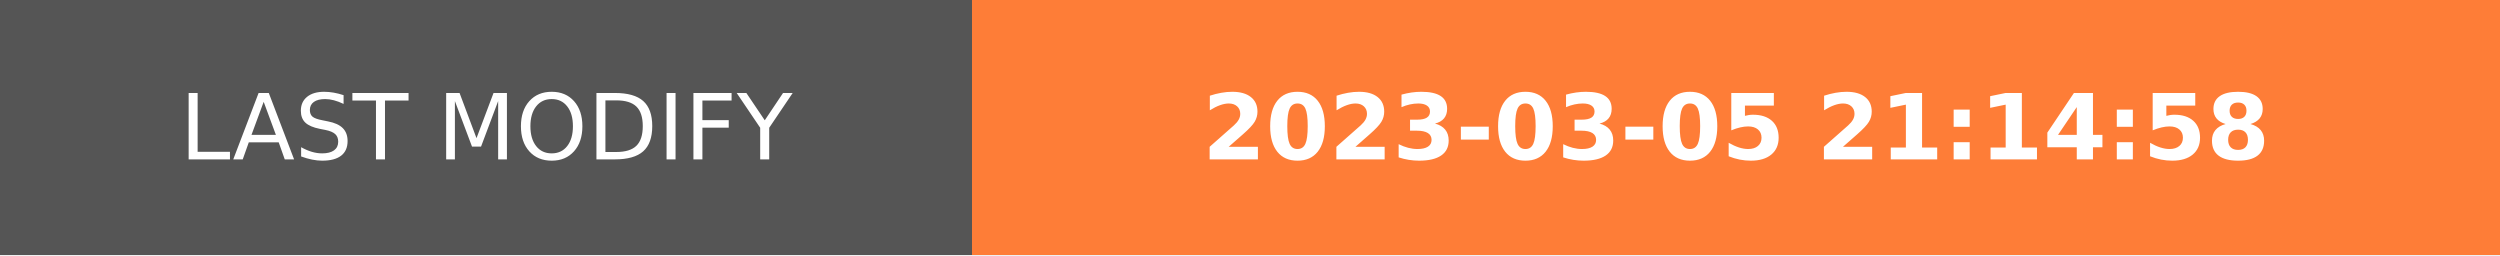
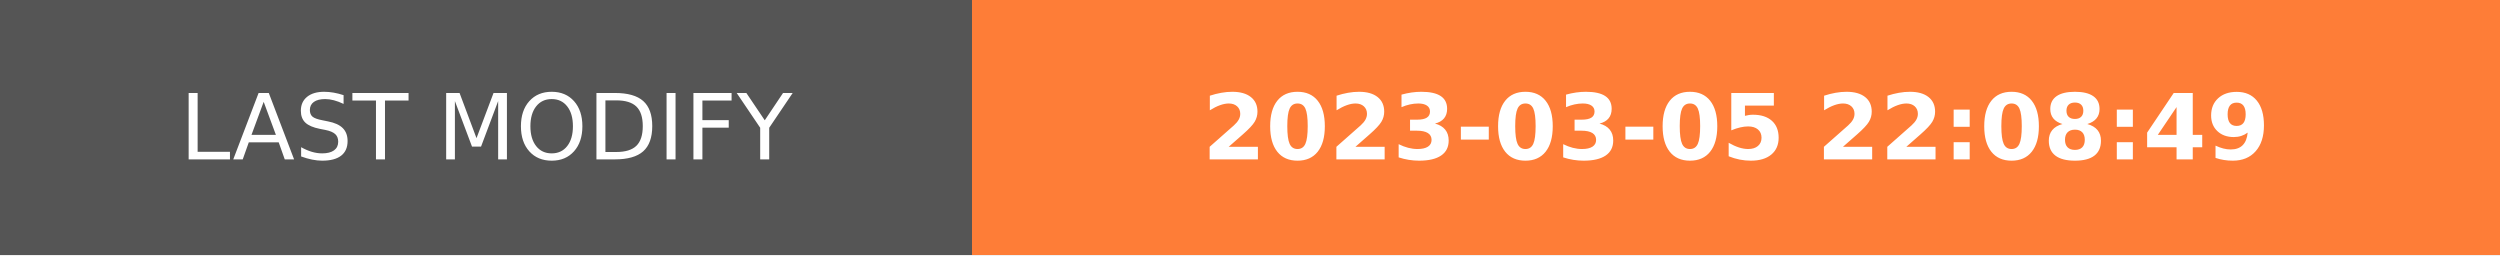
- <svg xmlns="http://www.w3.org/2000/svg" width="274.5" height="28" role="img" aria-label="LAST MODIFY: 2023-03-05 21:14:58">
+ <svg xmlns="http://www.w3.org/2000/svg" width="274.5" height="28" role="img" aria-label="LAST MODIFY: 2023-03-05 22:08:49">
  <g shape-rendering="crispEdges">
    <rect width="106.75" height="28" fill="#555" />
    <rect x="106.75" width="167.75" height="28" fill="#fe7d37" />
  </g>
  <g fill="#fff" text-anchor="middle" font-family="Verdana,Geneva,DejaVu Sans,sans-serif" text-rendering="geometricPrecision" font-size="100">
    <text transform="scale(.1)" x="533.75" y="175" textLength="827.5" fill="#fff">LAST MODIFY</text>
-     <text transform="scale(.1)" x="1906.25" y="175" textLength="1437.5" fill="#fff" font-weight="bold">2023-03-05 21:14:58</text>
+     <text transform="scale(.1)" x="1906.25" y="175" textLength="1437.5" fill="#fff" font-weight="bold">2023-03-05 22:08:49</text>
  </g>
</svg>
